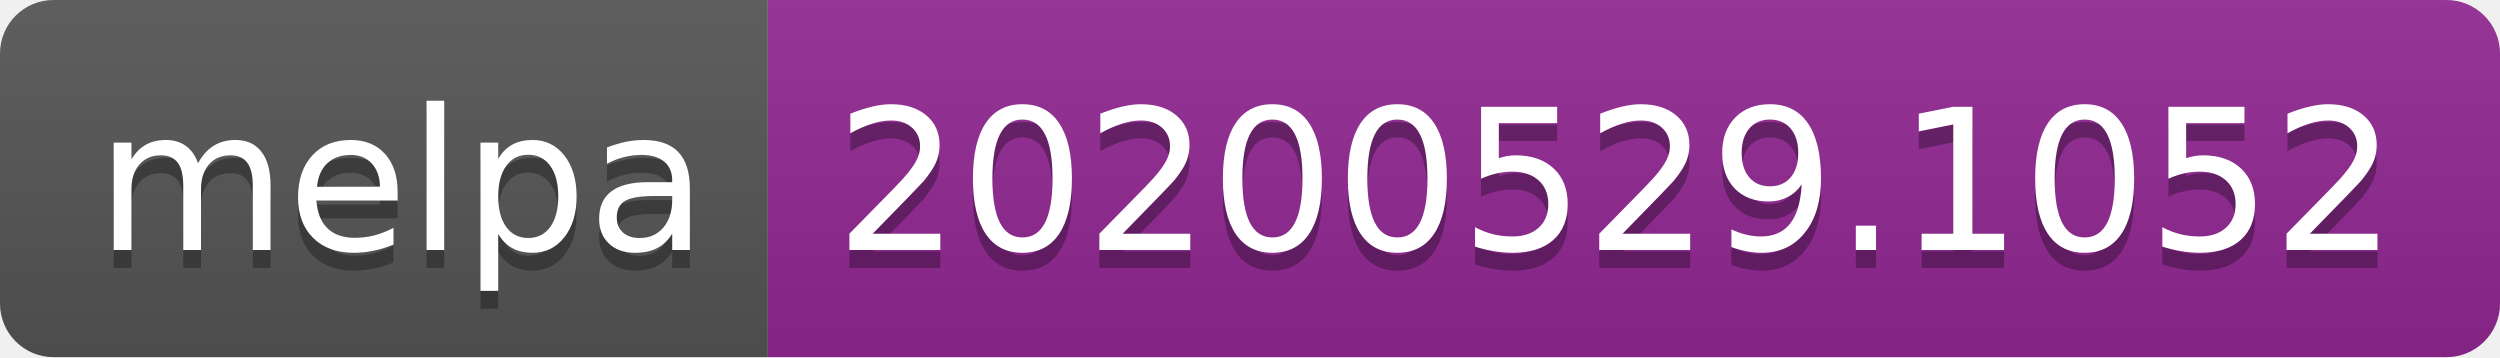
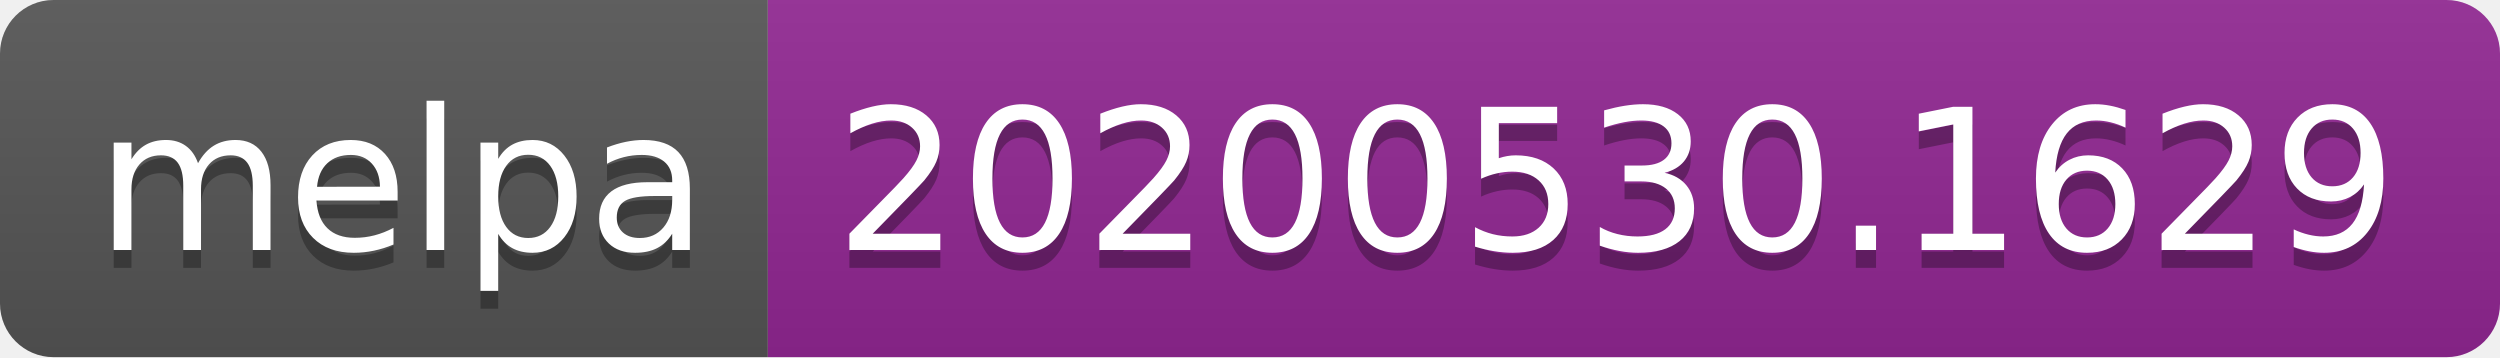
<svg xmlns="http://www.w3.org/2000/svg" width="140" height="20">
  <linearGradient id="s" x2="0" y2="100%">
    <stop offset="0" stop-color="#bbb" stop-opacity=".1" />
    <stop offset="1" stop-opacity=".1" />
  </linearGradient>
  <clipPath id="r">
    <rect width="140" height="20" rx="3" fill="#fff" />
  </clipPath>
  <g clip-path="url(#r)">
    <rect width="43" height="20" fill="#555" />
    <rect x="43" width="97" height="20" fill="#922793" />
    <rect width="140" height="20" fill="url(#s)" />
  </g>
  <g fill="#fff" text-anchor="middle" font-family="Verdana,Geneva,DejaVu Sans,sans-serif" text-rendering="geometricPrecision" font-size="110">
    <text x="225" y="150" fill="#010101" fill-opacity=".3" transform="scale(.1)" textLength="330">melpa</text>
    <text x="225" y="140" transform="scale(.1)" textLength="330">melpa</text>
-     <text x="905" y="150" fill="#010101" fill-opacity=".3" transform="scale(.1)" textLength="870">20200529.1052</text>
-     <text x="905" y="140" transform="scale(.1)" textLength="870">20200529.1052</text>
+     <text x="905" y="150" fill="#010101" fill-opacity=".3" transform="scale(.1)" textLength="870">20200530.1629</text>
+     <text x="905" y="140" transform="scale(.1)" textLength="870">20200530.1629</text>
  </g>
</svg>
